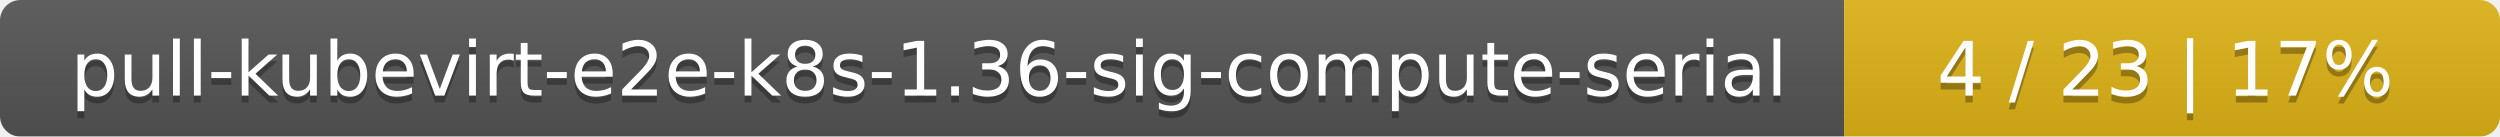
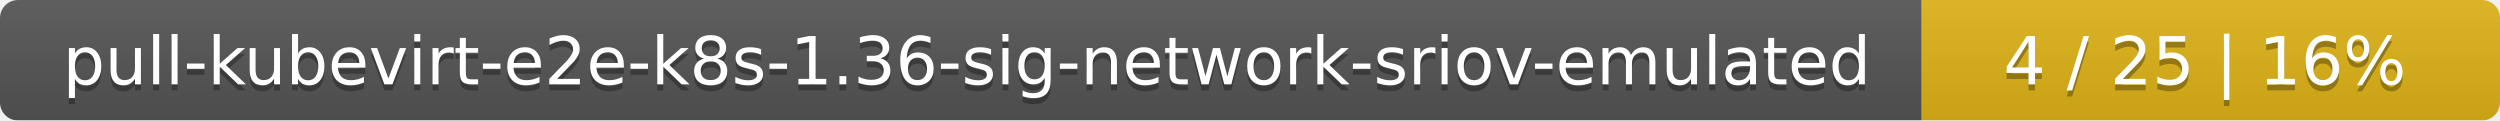
- <svg xmlns="http://www.w3.org/2000/svg" width="366" height="20">
+ <svg xmlns="http://www.w3.org/2000/svg" width="415" height="20">
  <linearGradient id="smooth" x2="0" y2="100%">
    <stop offset="0" stop-color="#bbb" stop-opacity=".1" />
    <stop offset="1" stop-opacity=".1" />
  </linearGradient>
  <mask id="round">
-     <rect width="366" height="20" rx="3" fill="#fff" />
+     <rect width="415" height="20" rx="3" fill="#fff" />
  </mask>
  <g mask="url(#round)">
-     <rect width="270" height="20" fill="#555" />
-     <rect x="270" width="96" height="20" fill="#dfb317" />
-     <rect width="366" height="20" fill="url(#smooth)" />
+     <rect width="319" height="20" fill="#555" />
+     <rect x="319" width="96" height="20" fill="#dfb317" />
+     <rect width="415" height="20" fill="url(#smooth)" />
  </g>
  <g fill="#fff" text-anchor="middle" font-family="DejaVu Sans,Verdana,Geneva,sans-serif" font-size="11">
-     <text x="136" y="15" fill="#010101" fill-opacity=".3">pull-kubevirt-e2e-k8s-1.36-sig-compute-serial</text>
-     <text x="136" y="14">pull-kubevirt-e2e-k8s-1.36-sig-compute-serial</text>
-     <text x="317" y="15" fill="#010101" fill-opacity=".3">4 / 23    |    17%</text>
-     <text x="317" y="14">4 / 23    |    17%</text>
+     <text x="160.5" y="15" fill="#010101" fill-opacity=".3">pull-kubevirt-e2e-k8s-1.36-sig-network-sriov-emulated</text>
+     <text x="160.5" y="14">pull-kubevirt-e2e-k8s-1.36-sig-network-sriov-emulated</text>
+     <text x="366" y="15" fill="#010101" fill-opacity=".3">4 / 25    |    16%</text>
+     <text x="366" y="14">4 / 25    |    16%</text>
  </g>
</svg>
